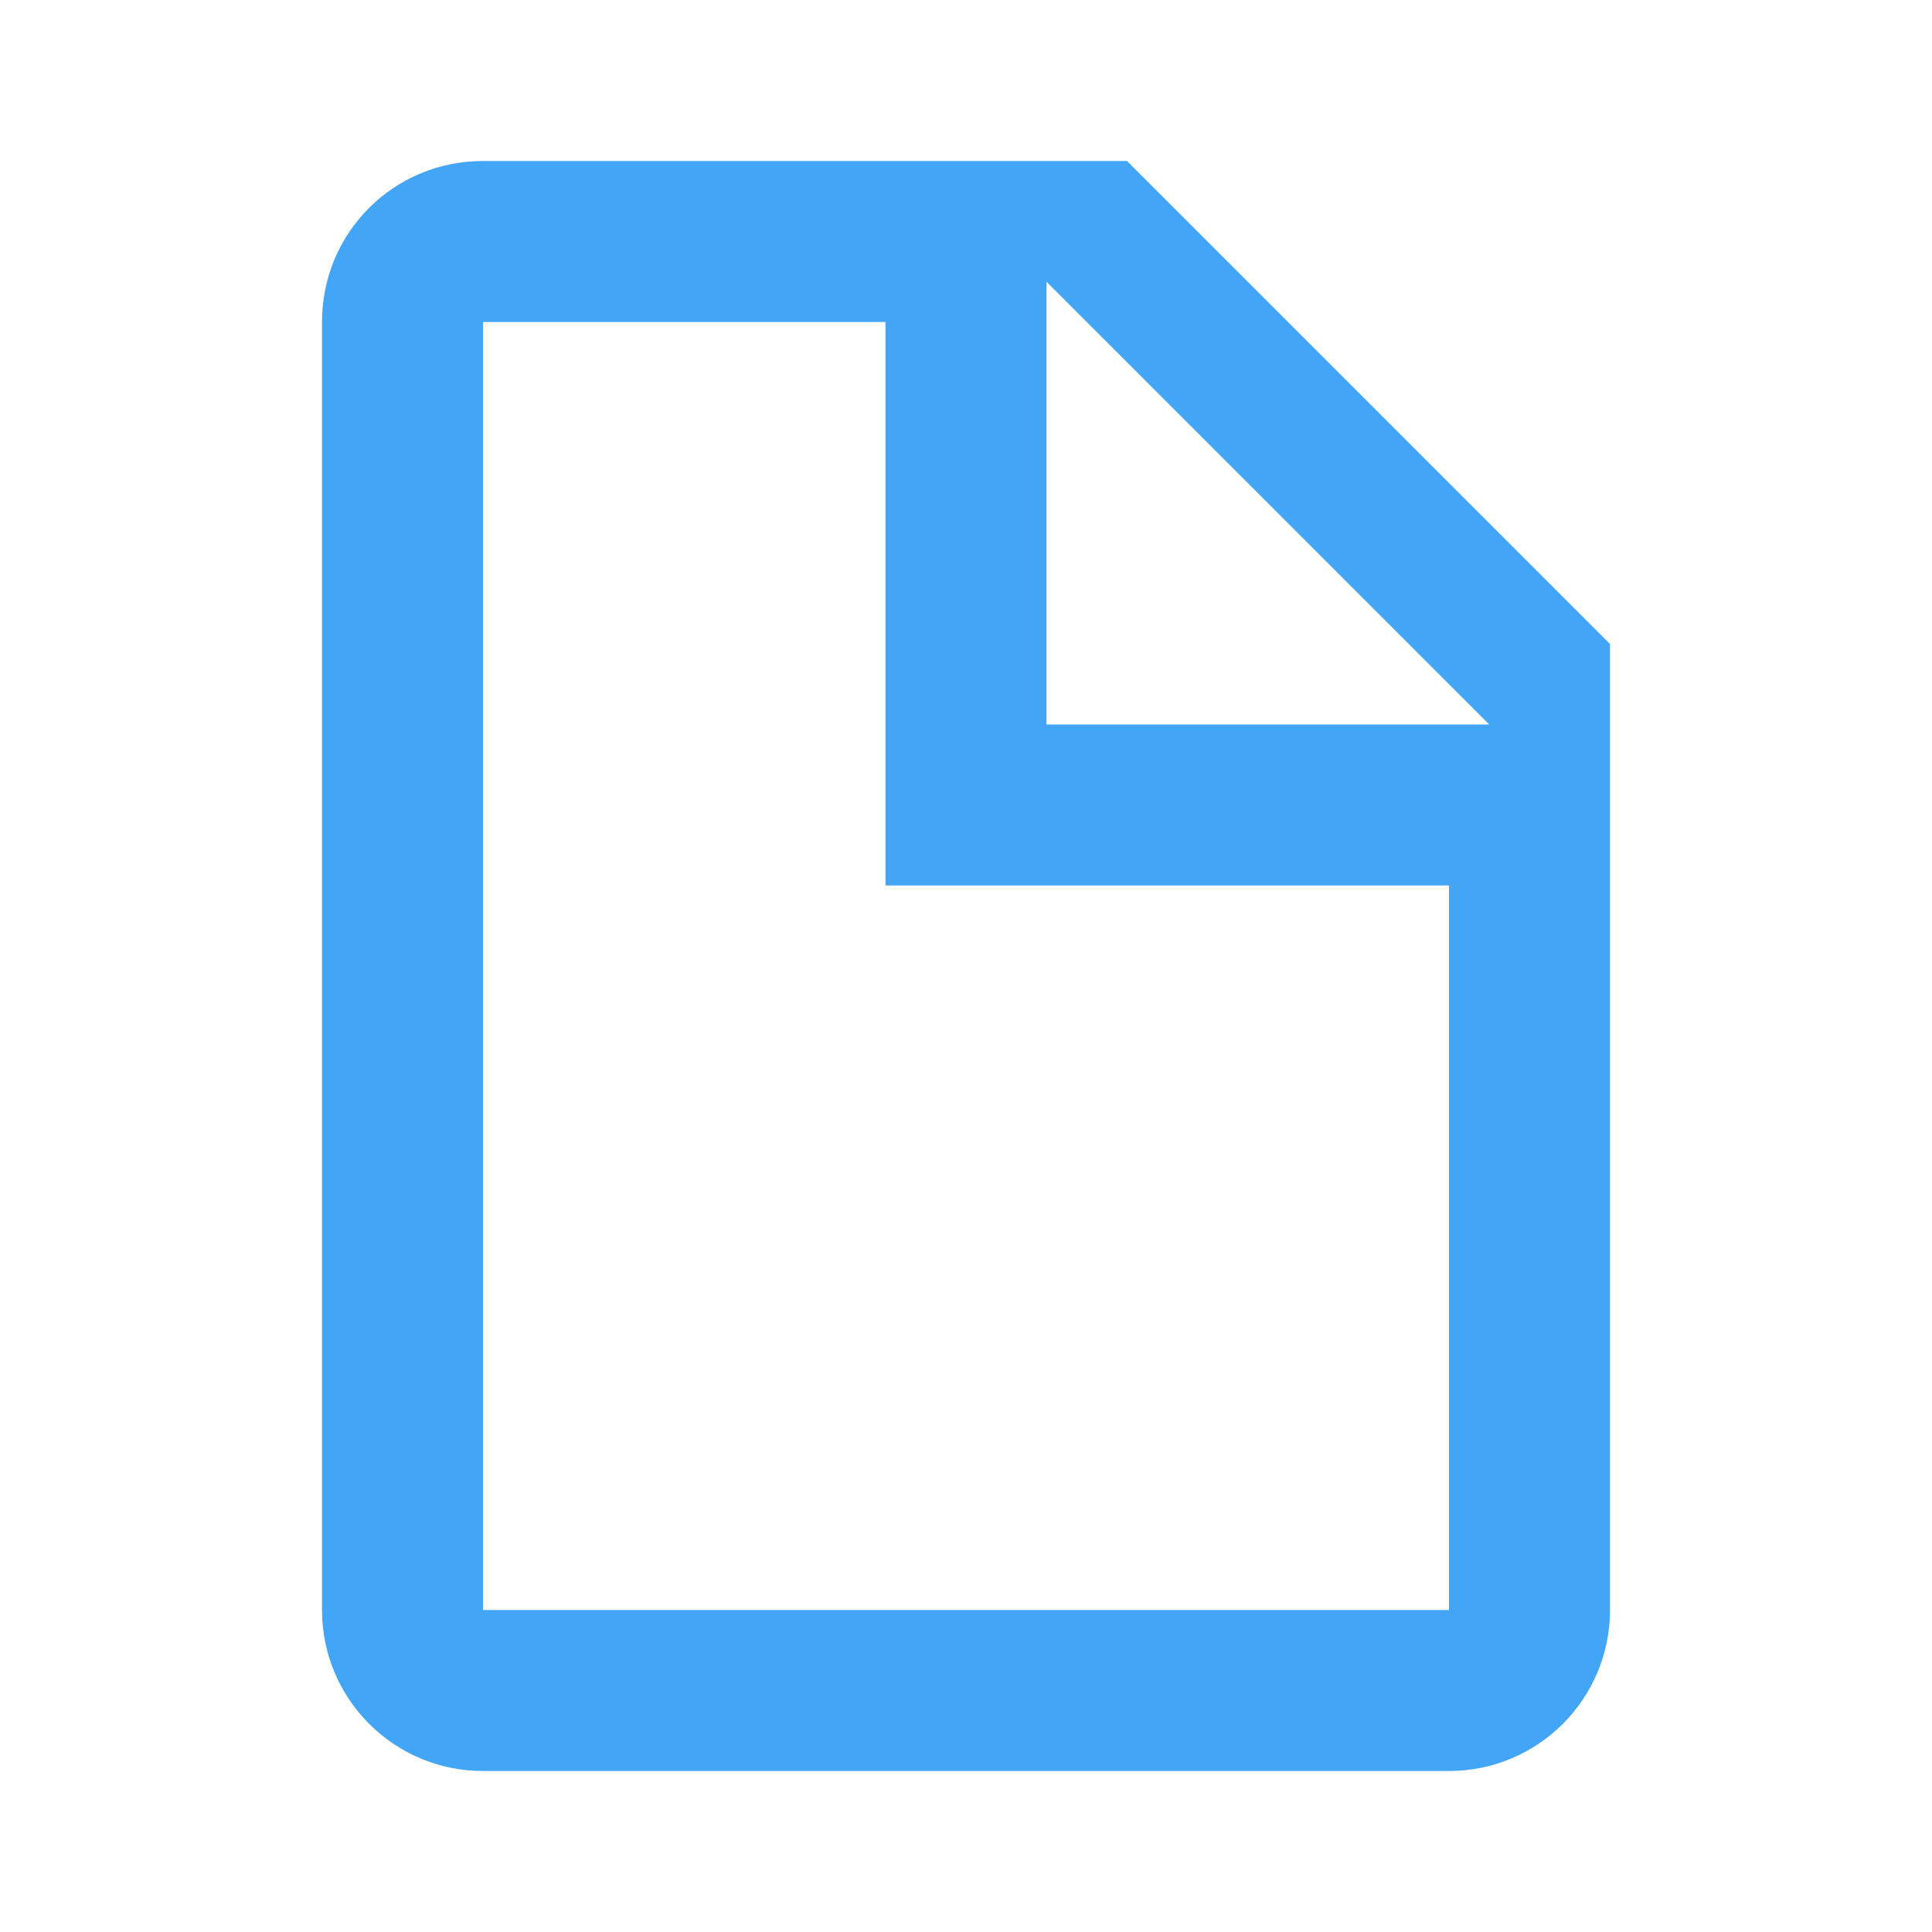
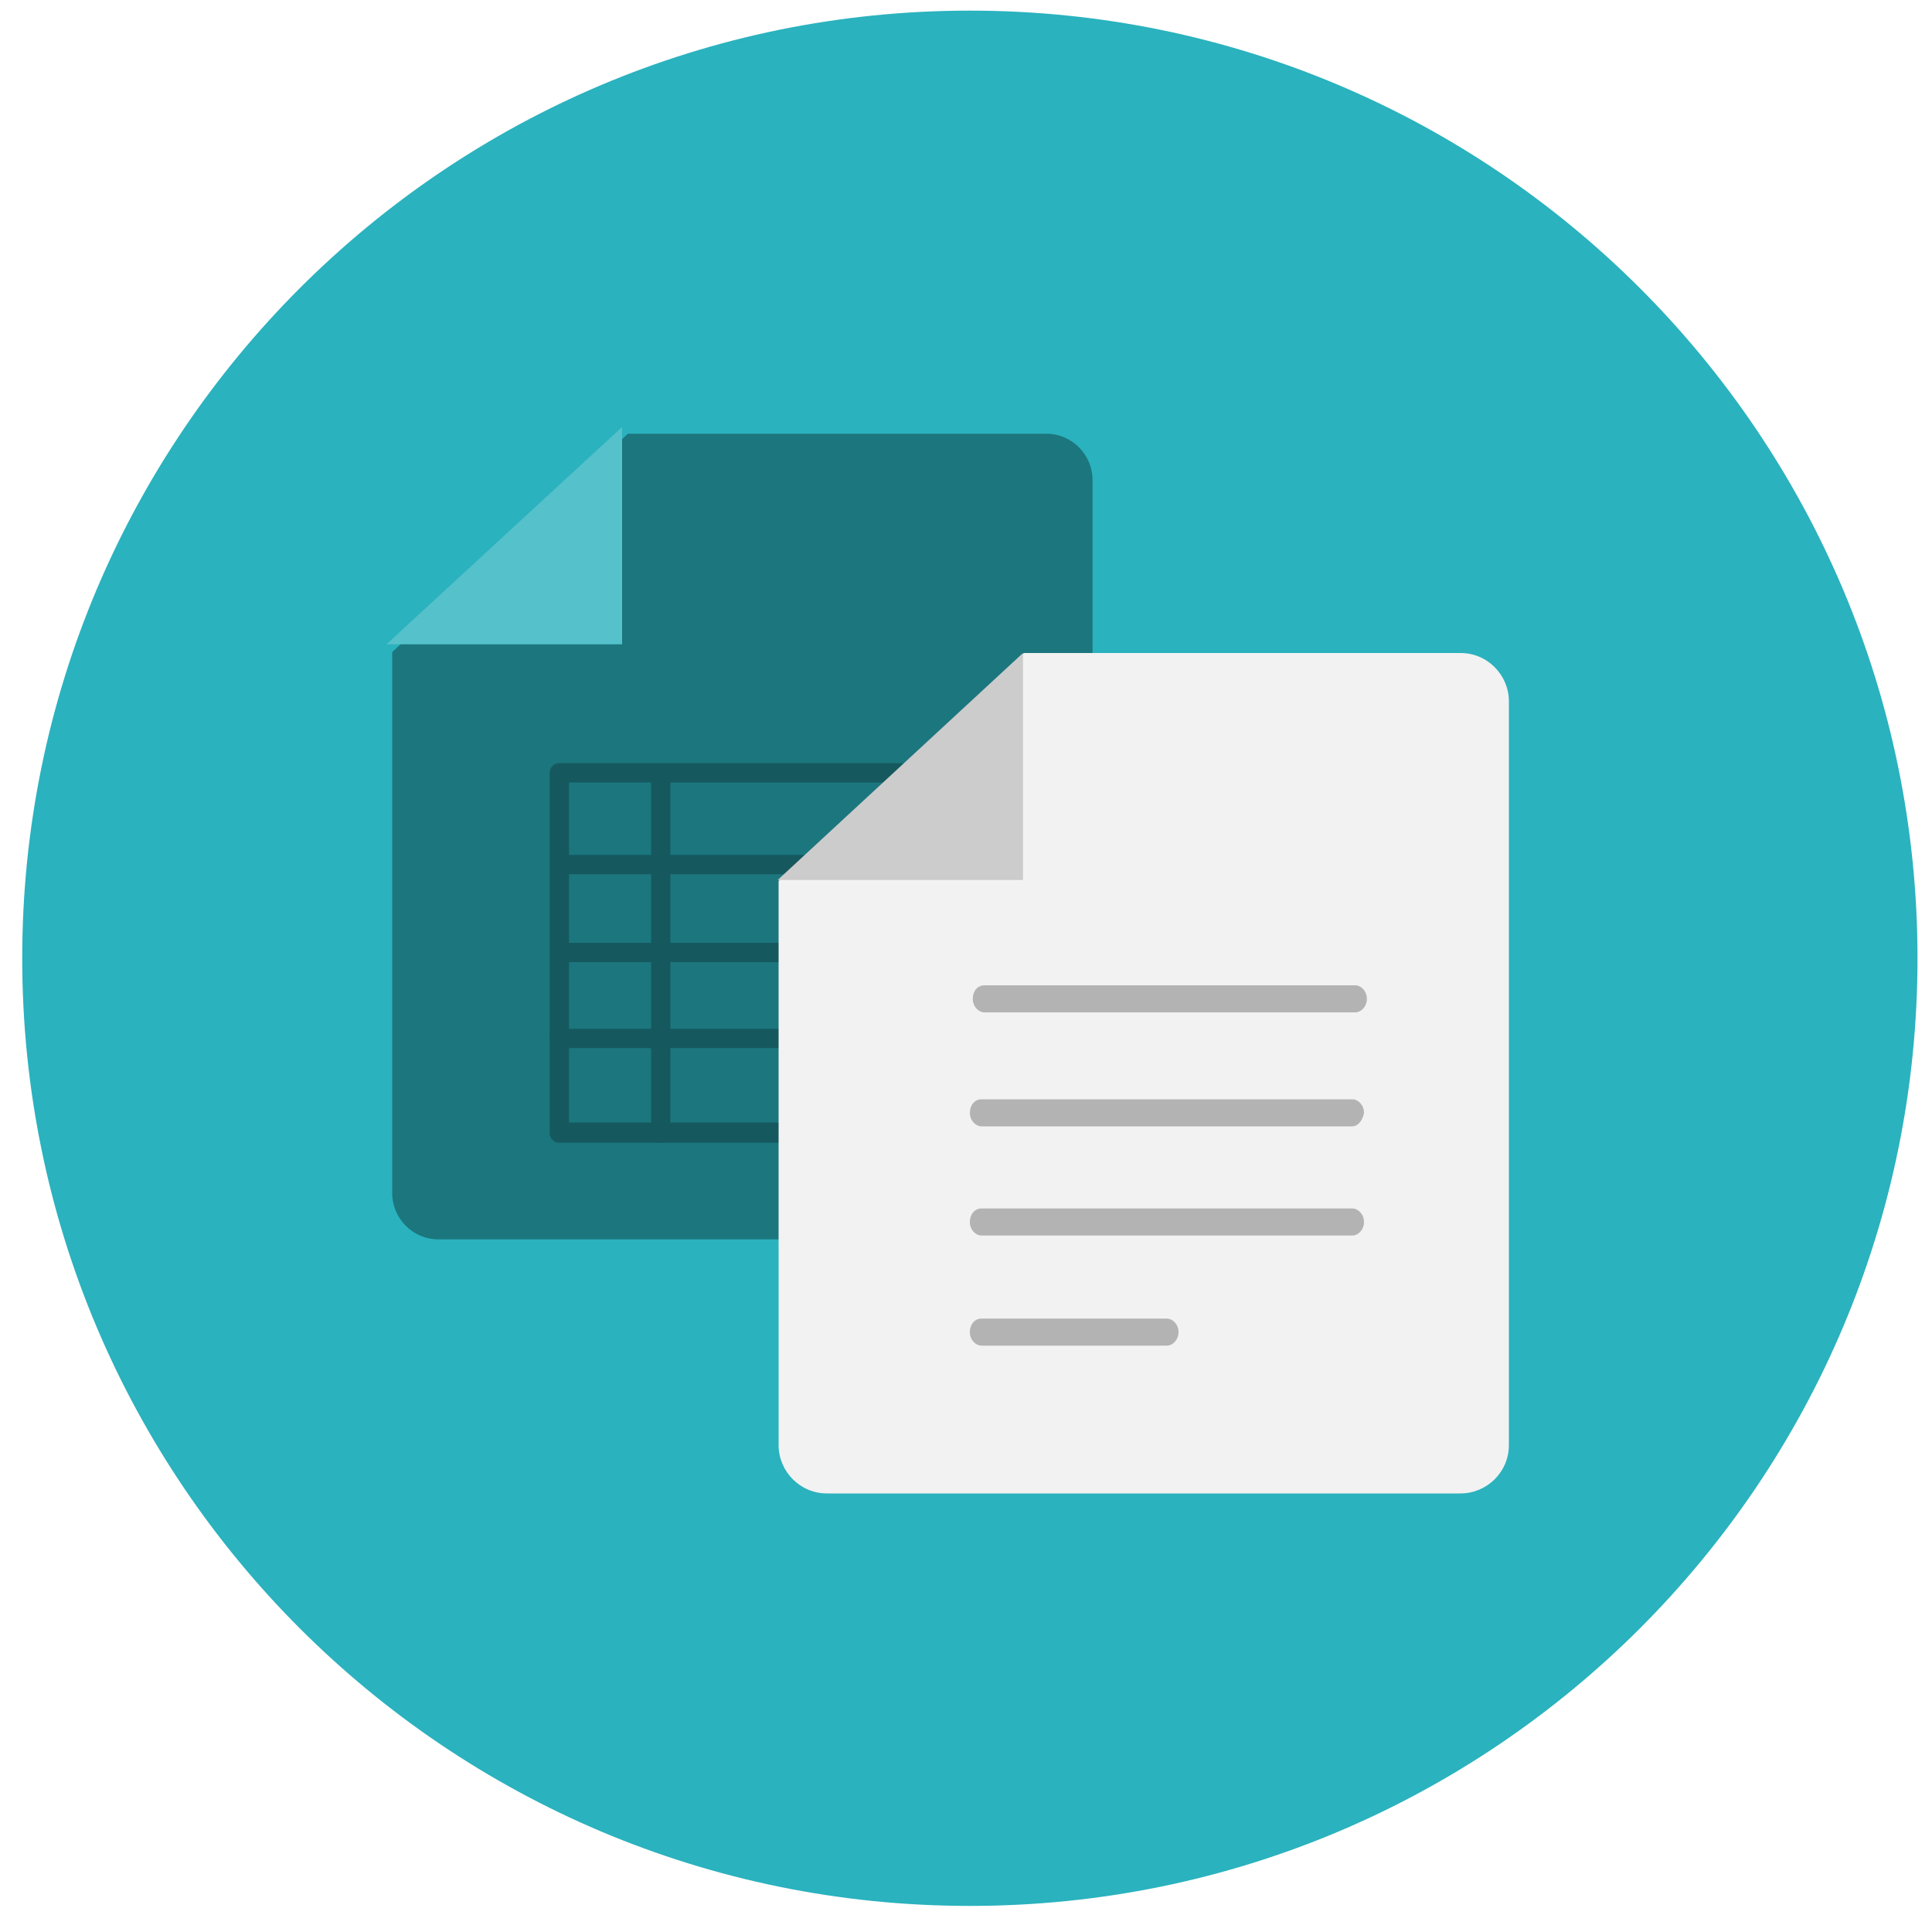
- <svg xmlns="http://www.w3.org/2000/svg" viewBox="0 0 24 24">
-   <path d="M13 9h5.5L13 3.5V9M6 2h8l6 6v12a2 2 0 0 1-2 2H6a2 2 0 0 1-2-2V4c0-1.11.89-2 2-2m5 2H6v16h12v-9h-7V4z" fill="#42a5f5" />
+ <svg xmlns="http://www.w3.org/2000/svg" t="1636288904102" class="icon" viewBox="0 0 1024 1024" version="1.1" p-id="17349" width="200" height="200">
+   <defs>
+     <style type="text/css" />
+   </defs>
+   <path d="M514.048 507.904m-502.272 0a502.272 502.272 0 1 0 1004.544 0 502.272 502.272 0 1 0-1004.544 0Z" fill="#2AB2BE" p-id="17350" />
+   <path d="M579.072 632.32c0 13.824-11.264 24.576-24.576 24.576h-322.048c-13.824 0-24.576-11.264-24.576-24.576v-286.72L332.8 229.888h221.696c13.824 0 24.576 11.264 24.576 24.576v377.856z" fill="#1C767E" p-id="17351" />
+   <path d="M329.728 226.304v115.2H204.8z" fill="#55C1CB" p-id="17352" />
+   <path d="M519.68 605.696h-223.232c-3.072 0-5.12-2.56-5.12-5.12V409.6c0-3.072 2.56-5.12 5.12-5.12h223.232c3.072 0 5.12 2.56 5.12 5.12v190.976c0.512 2.56-2.048 5.12-5.12 5.12z m-218.112-10.752h212.48V414.72h-212.48v180.224z" fill="#15595F" p-id="17353" />
+   <path d="M350.208 605.696c-3.072 0-5.12-2.56-5.12-5.12V409.6c0-3.072 2.56-5.12 5.12-5.12 3.072 0 5.12 2.56 5.12 5.12v190.976c0.512 2.56-2.048 5.12-5.12 5.12z" fill="#15595F" p-id="17354" />
+   <path d="M519.68 463.36h-223.232c-3.072 0-5.12-2.56-5.12-5.12 0-3.072 2.56-5.12 5.12-5.12h223.232c3.072 0 5.12 2.56 5.12 5.12 0.512 2.56-2.048 5.12-5.12 5.12zM519.68 509.952h-223.232c-3.072 0-5.12-2.56-5.12-5.12 0-3.072 2.56-5.12 5.12-5.12h223.232c3.072 0 5.12 2.56 5.12 5.12 0.512 3.072-2.048 5.12-5.12 5.12zM519.68 555.52h-223.232c-3.072 0-5.12-2.56-5.12-5.12 0-3.072 2.56-5.12 5.12-5.12h223.232c3.072 0 5.12 2.56 5.12 5.12 0.512 2.56-2.048 5.12-5.12 5.12z" fill="#15595F" p-id="17355" />
+   <path d="M799.744 765.952c0 14.336-11.776 25.6-25.6 25.6h-335.872c-14.336 0-25.6-11.776-25.6-25.6V466.944L542.72 346.112h231.424c14.336 0 25.6 11.776 25.6 25.6v394.24z" fill="#F2F2F2" p-id="17356" />
+   <path d="M542.208 346.112V466.432h-130.048z" fill="#CCCCCC" p-id="17357" />
+   <path d="M716.8 596.992h-196.608c-3.072 0-6.144-3.072-6.144-7.168 0-4.096 2.56-7.168 6.144-7.168H716.8c3.072 0 6.144 3.072 6.144 7.168-0.512 3.584-3.072 7.168-6.144 7.168zM716.8 654.848h-196.608c-3.072 0-6.144-3.072-6.144-7.168s2.56-7.168 6.144-7.168H716.8c3.072 0 6.144 3.072 6.144 7.168s-3.072 7.168-6.144 7.168zM618.496 713.216h-98.304c-3.072 0-6.144-3.072-6.144-7.168s2.56-7.168 6.144-7.168h98.304c3.072 0 6.144 3.072 6.144 7.168s-3.072 7.168-6.144 7.168z" fill="#B3B3B3" p-id="17358" />
+   <path d="M718.336 536.576h-196.608c-3.072 0-6.144-3.072-6.144-7.168 0-4.096 2.56-7.168 6.144-7.168h196.608c3.072 0 6.144 3.072 6.144 7.168 0 4.096-3.072 7.168-6.144 7.168z" fill="#B3B3B3" p-id="17359" />
</svg>
